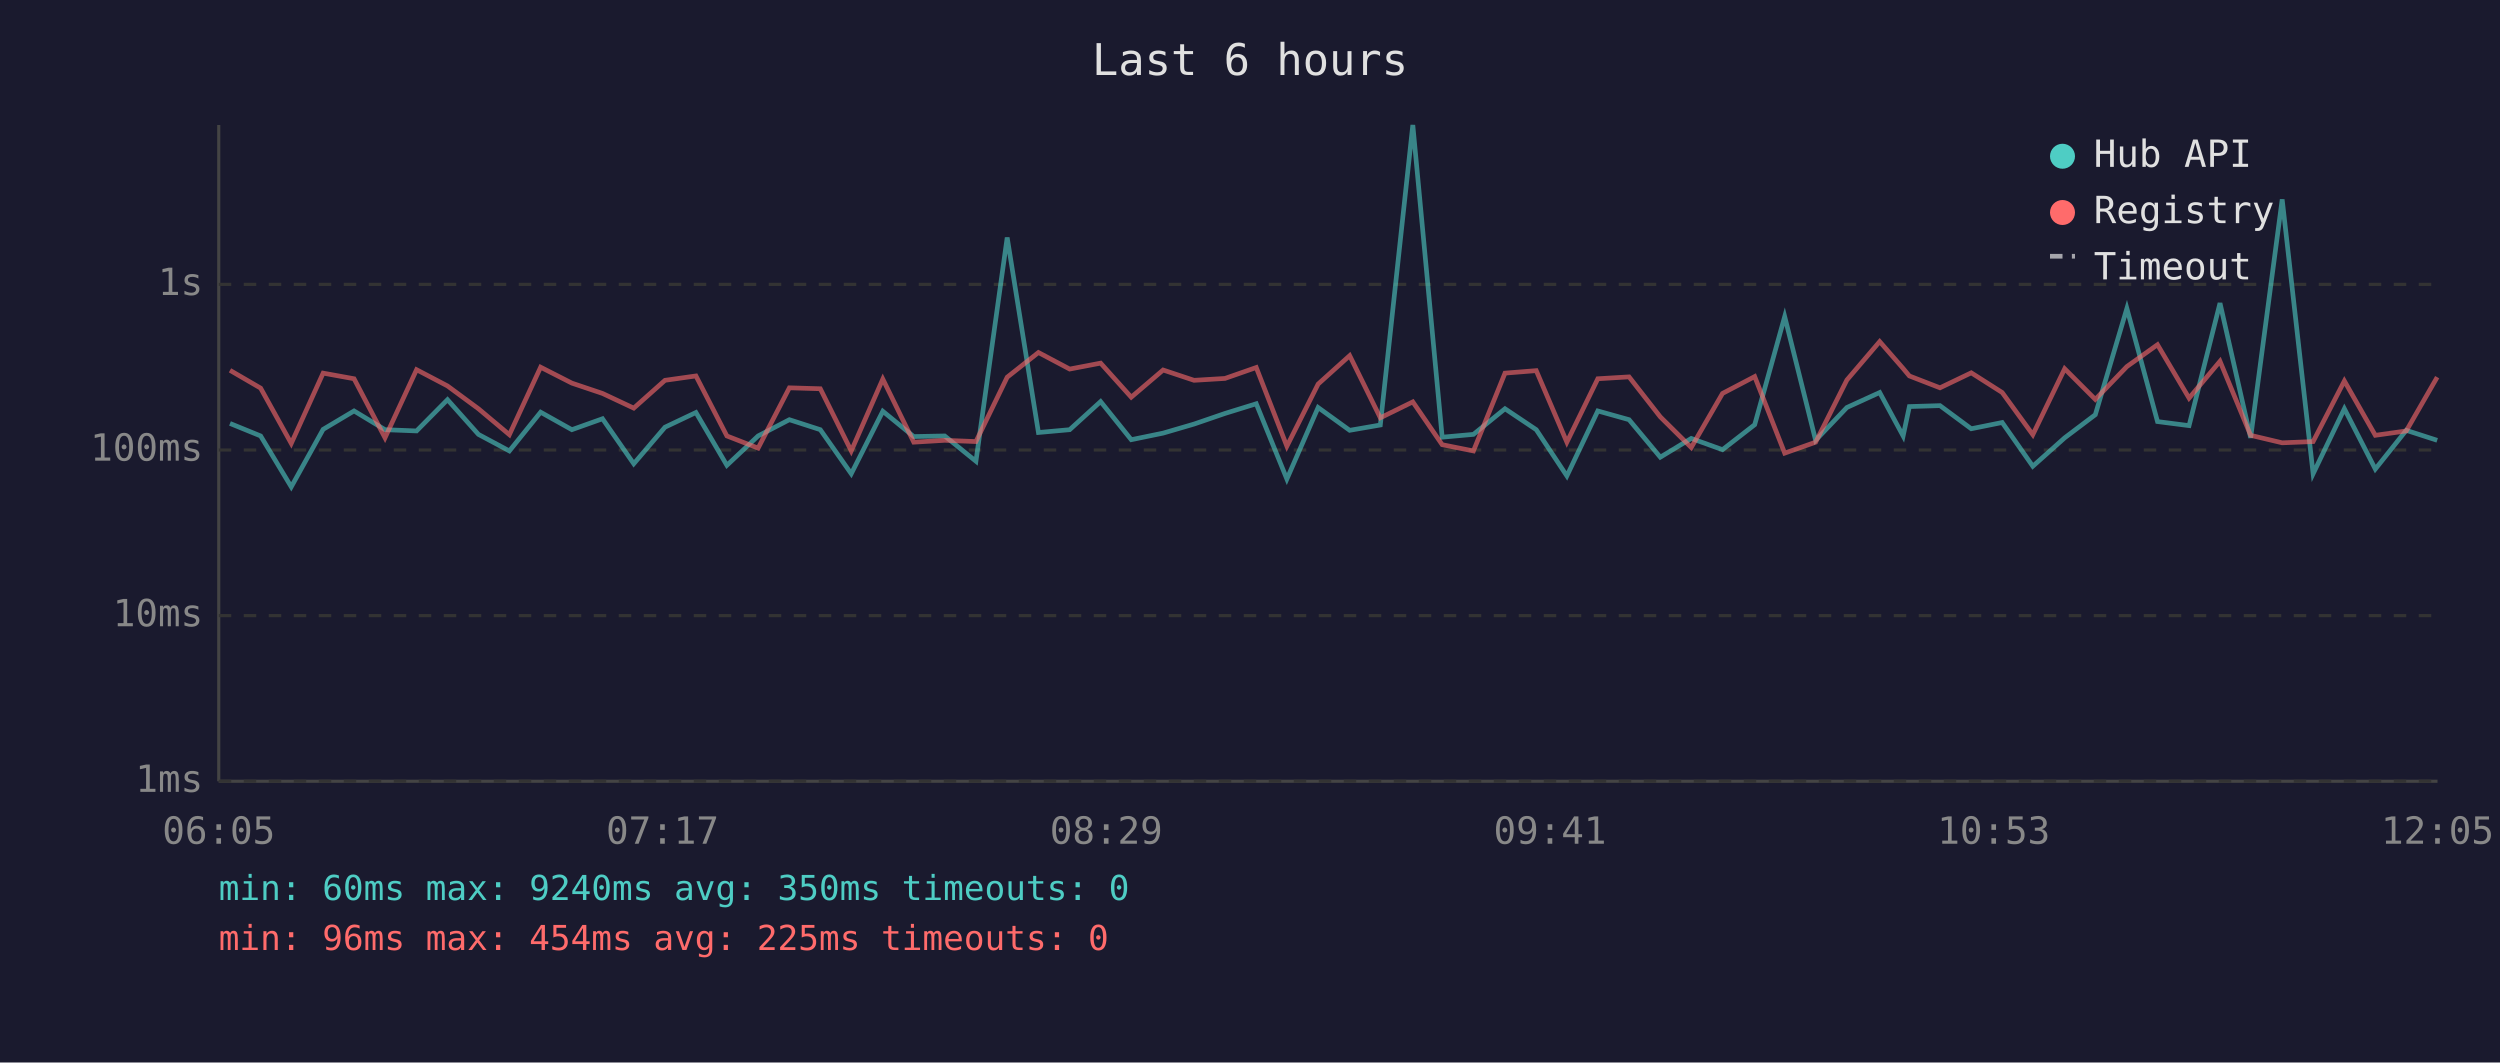
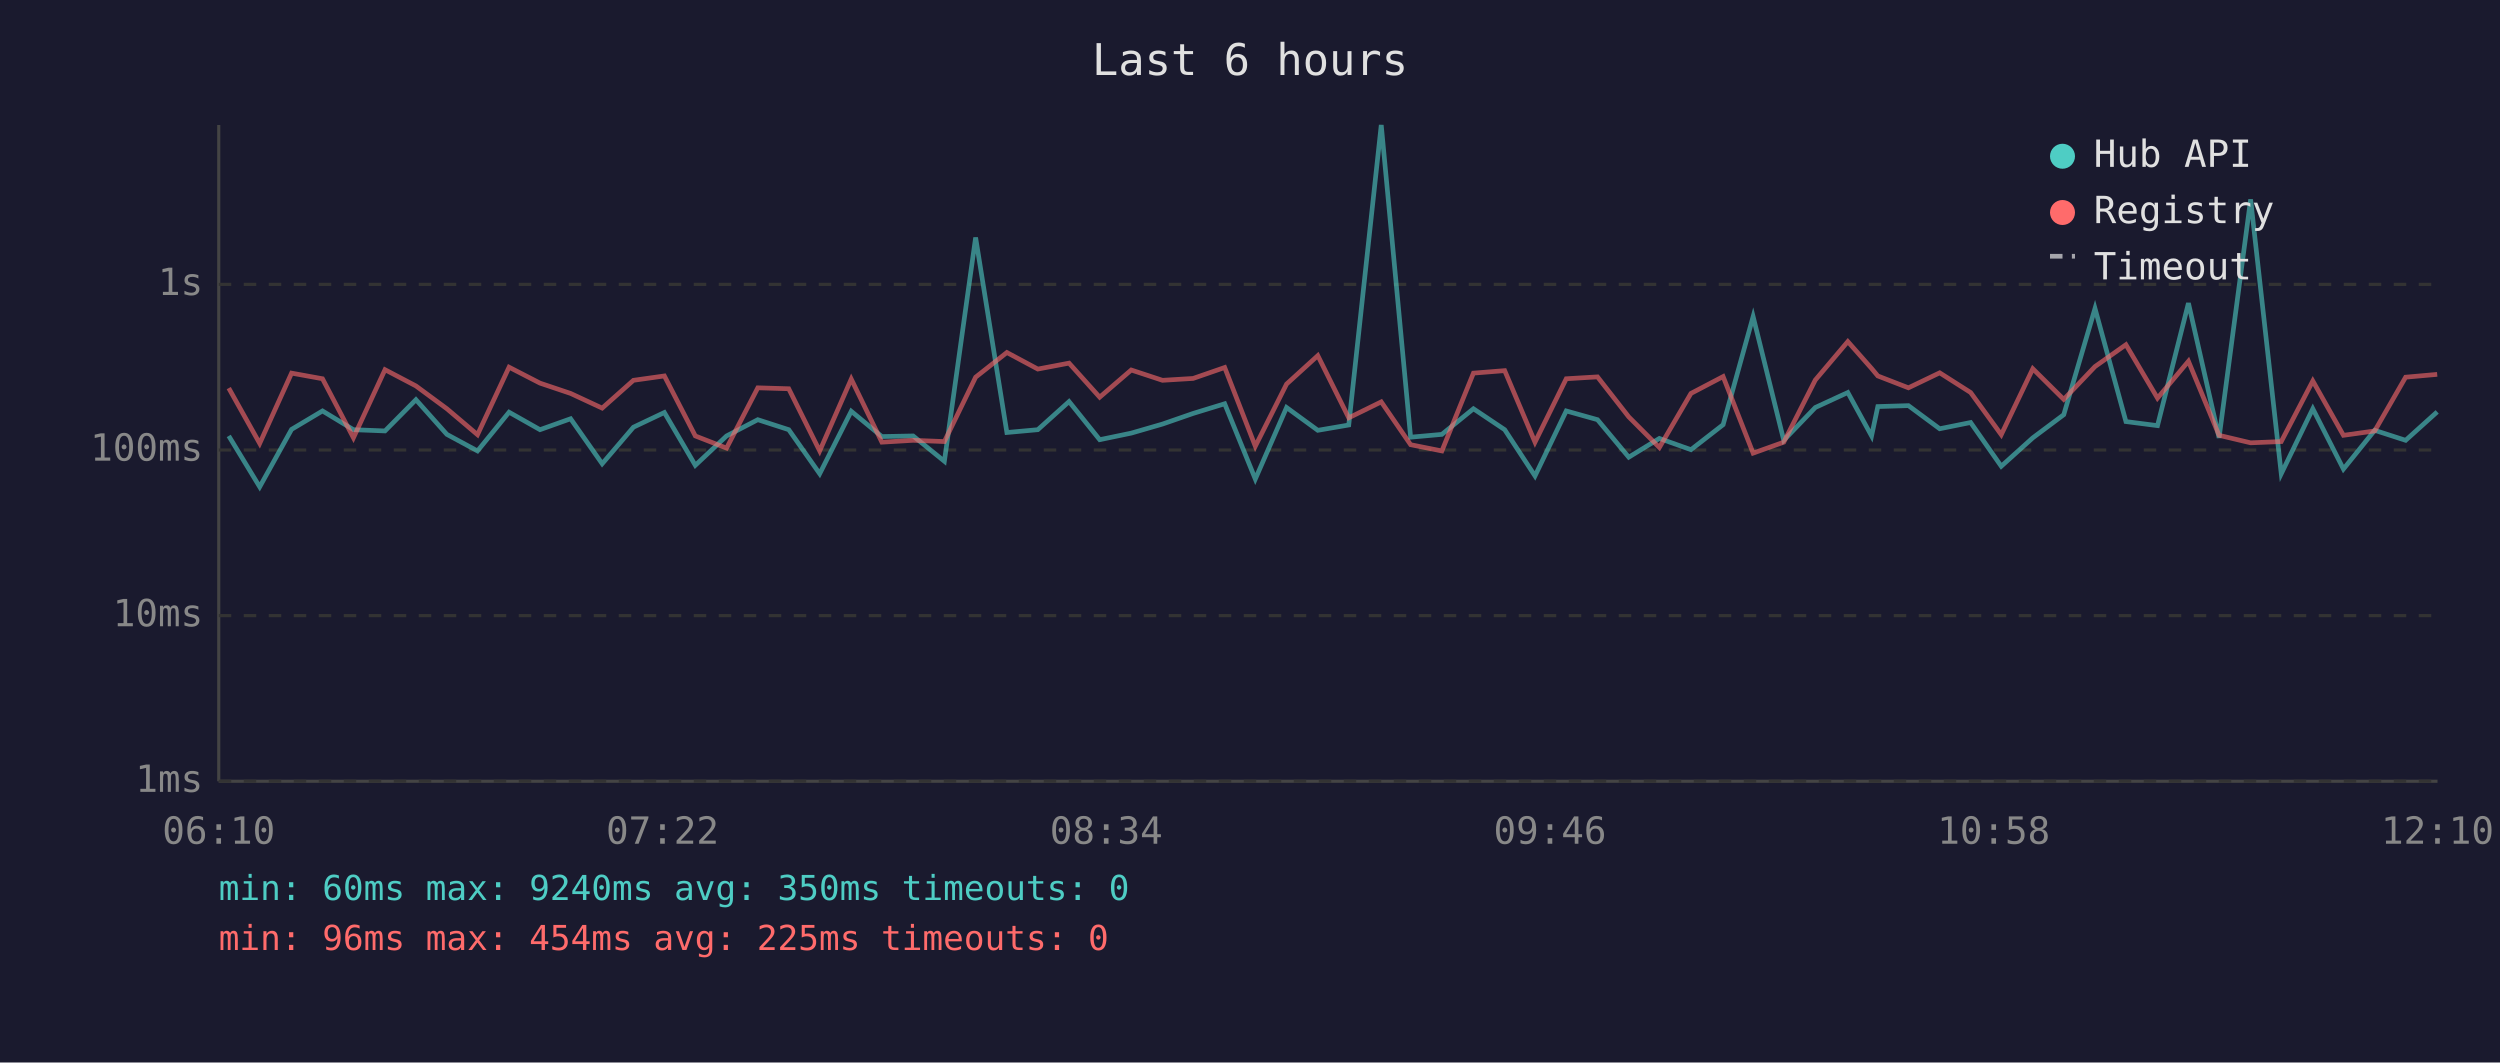
<svg xmlns="http://www.w3.org/2000/svg" viewBox="0 0 800 340" font-family="monospace" font-size="12">
  <rect width="800" height="340" fill="#1a1a2e" />
  <text x="400" y="24" fill="#e0e0e0" font-size="14" text-anchor="middle">Last 6 hours</text>
  <line x1="70" y1="40" x2="70" y2="250" stroke="#444" stroke-width="1" />
  <line x1="70" y1="250" x2="780" y2="250" stroke="#444" stroke-width="1" />
  <line x1="70" y1="250" x2="780" y2="250" stroke="#333" stroke-width="1" stroke-dasharray="4" />
  <text x="65" y="250" fill="#888" text-anchor="end" dominant-baseline="middle">1ms</text>
  <line x1="70" y1="197" x2="780" y2="197" stroke="#333" stroke-width="1" stroke-dasharray="4" />
  <text x="65" y="197" fill="#888" text-anchor="end" dominant-baseline="middle">10ms</text>
  <line x1="70" y1="144" x2="780" y2="144" stroke="#333" stroke-width="1" stroke-dasharray="4" />
  <text x="65" y="144" fill="#888" text-anchor="end" dominant-baseline="middle">100ms</text>
  <line x1="70" y1="91" x2="780" y2="91" stroke="#333" stroke-width="1" stroke-dasharray="4" />
  <text x="65" y="91" fill="#888" text-anchor="end" dominant-baseline="middle">1s</text>
-   <text x="70" y="270" fill="#888" text-anchor="middle">06:05</text>
-   <text x="212" y="270" fill="#888" text-anchor="middle">07:17</text>
-   <text x="354" y="270" fill="#888" text-anchor="middle">08:29</text>
-   <text x="496" y="270" fill="#888" text-anchor="middle">09:41</text>
-   <text x="638" y="270" fill="#888" text-anchor="middle">10:53</text>
-   <text x="780" y="270" fill="#888" text-anchor="middle">12:05</text>
-   <polyline points="73.6,135.5 83.4,139.5 93.2,155.8 103.4,137.4 113.3,131.5 123.2,137.5 133.3,137.9 143.2,127.9 153.1,139.0 163.0,144.3 173.0,131.9 183.0,137.5 192.8,134.0 202.8,148.4 212.8,136.7 222.7,132.0 232.6,148.9 242.6,139.5 252.6,134.3 262.5,137.5 272.4,151.6 282.5,131.6 292.4,139.7 302.3,139.5 312.3,147.6 322.3,76.0 332.3,138.4 342.3,137.5 352.2,128.5 362.0,140.7 372.2,138.6 382.1,135.7 392.0,132.3 402.0,129.2 411.8,153.3 421.8,130.4 431.9,137.7 441.7,136.0 452.1,40.0 461.5,139.9 471.5,139.0 481.6,130.8 491.6,137.5 501.4,152.3 511.3,131.5 521.3,134.3 531.3,146.3 541.2,140.3 551.2,143.9 561.5,135.9 571.1,101.3 581.0,140.9 591.0,130.4 601.5,125.6 609.0,139.5 611.0,130.1 620.8,129.8 630.8,137.2 640.7,135.2 650.5,149.2 660.7,140.1 670.5,132.7 680.6,98.7 690.4,134.9 700.5,136.2 710.4,97.0 720.2,140.1 730.3,63.8 740.2,151.6 750.2,130.8 760.1,150.1 770.0,137.7 779.9,140.9" fill="none" stroke="#4ecdc4" stroke-width="1.5" opacity="0.6" />
-   <polyline points="73.6,118.5 83.4,124.2 93.2,141.9 103.4,119.4 113.3,121.2 123.2,140.1 133.3,118.3 143.2,123.5 153.1,130.8 163.0,139.1 173.0,117.5 183.0,122.6 192.8,125.9 202.8,130.6 212.8,121.7 222.7,120.3 232.6,139.5 242.6,143.4 252.6,124.1 262.5,124.4 272.4,144.3 282.5,121.3 292.4,141.5 302.3,140.9 312.3,141.3 322.3,120.7 332.3,112.8 342.3,118.1 352.2,116.2 362.0,127.1 372.2,118.4 382.1,121.7 392.0,121.1 402.0,117.6 411.8,142.8 421.8,122.9 431.9,113.8 441.7,133.7 452.1,128.6 461.5,142.3 471.5,144.3 481.6,119.4 491.6,118.6 501.4,141.5 511.3,121.2 521.3,120.6 531.3,133.4 541.2,143.2 551.2,125.9 561.5,120.5 571.1,145.0 581.0,141.5 591.0,121.6 601.5,109.3 609.0,117.9 611.0,120.3 620.8,124.1 630.8,119.3 640.7,125.6 650.5,139.1 660.7,118.0 670.5,127.8 680.6,117.3 690.4,110.3 700.5,127.4 710.4,115.6 720.2,139.3 730.3,141.7 740.2,141.3 750.2,121.9 760.1,139.3 770.0,137.9 779.9,120.7" fill="none" stroke="#ff6b6b" stroke-width="1.5" opacity="0.6" />
+   <text x="70" y="270" fill="#888" text-anchor="middle">06:10</text>
+   <text x="212" y="270" fill="#888" text-anchor="middle">07:22</text>
+   <text x="354" y="270" fill="#888" text-anchor="middle">08:34</text>
+   <text x="496" y="270" fill="#888" text-anchor="middle">09:46</text>
+   <text x="638" y="270" fill="#888" text-anchor="middle">10:58</text>
+   <text x="780" y="270" fill="#888" text-anchor="middle">12:10</text>
+   <polyline points="73.2,139.5 83.1,155.8 93.3,137.4 103.2,131.5 113.1,137.5 123.2,137.9 133.1,127.9 143.0,139.0 152.8,144.3 162.9,131.9 172.8,137.5 182.6,134.0 192.7,148.4 202.7,136.7 212.6,132.0 222.5,148.9 232.5,139.5 242.5,134.3 252.4,137.5 262.3,151.6 272.4,131.6 282.2,139.7 292.2,139.5 302.2,147.6 312.2,76.0 322.2,138.4 332.1,137.5 342.1,128.5 351.9,140.7 362.0,138.6 372.0,135.7 381.8,132.3 391.9,129.2 401.7,153.3 411.7,130.4 421.7,137.7 431.6,136.0 442.0,40.0 451.4,139.9 461.4,139.0 471.5,130.8 481.5,137.5 491.2,152.3 501.2,131.5 511.2,134.3 521.2,146.3 531.0,140.3 541.1,143.9 551.4,135.9 561.0,101.3 570.8,140.9 580.9,130.4 591.3,125.6 598.9,139.5 600.9,130.1 610.7,129.8 620.7,137.2 630.6,135.2 640.4,149.2 650.5,140.1 660.4,132.7 670.4,98.7 680.3,134.9 690.4,136.2 700.3,97.0 710.1,140.1 720.2,63.8 730.0,151.6 740.1,130.8 749.9,150.1 759.9,137.7 769.8,140.9 779.9,131.8" fill="none" stroke="#4ecdc4" stroke-width="1.5" opacity="0.6" />
+   <polyline points="73.2,124.2 83.1,141.9 93.3,119.4 103.2,121.2 113.1,140.1 123.2,118.3 133.1,123.5 143.0,130.8 152.8,139.1 162.9,117.5 172.8,122.6 182.6,125.9 192.7,130.6 202.7,121.7 212.6,120.3 222.5,139.5 232.5,143.4 242.5,124.1 252.4,124.4 262.3,144.3 272.4,121.3 282.2,141.5 292.2,140.9 302.2,141.3 312.2,120.7 322.2,112.8 332.1,118.1 342.1,116.2 351.9,127.1 362.0,118.4 372.0,121.7 381.8,121.1 391.9,117.6 401.7,142.8 411.7,122.9 421.7,113.8 431.6,133.7 442.0,128.6 451.4,142.3 461.4,144.3 471.5,119.4 481.5,118.6 491.2,141.5 501.2,121.2 511.2,120.6 521.2,133.4 531.0,143.2 541.1,125.9 551.4,120.5 561.0,145.0 570.8,141.5 580.9,121.6 591.3,109.3 598.9,117.9 600.9,120.3 610.7,124.1 620.7,119.3 630.6,125.6 640.4,139.1 650.5,118.0 660.4,127.8 670.4,117.3 680.3,110.3 690.4,127.4 700.3,115.6 710.1,139.3 720.2,141.7 730.0,141.3 740.1,121.9 749.9,139.3 759.9,137.9 769.8,120.7 779.9,119.8" fill="none" stroke="#ff6b6b" stroke-width="1.5" opacity="0.6" />
  <circle cx="660" cy="50" r="4" fill="#4ecdc4" />
  <text x="670" y="50" fill="#e0e0e0" dominant-baseline="middle">Hub API</text>
  <circle cx="660" cy="68" r="4" fill="#ff6b6b" />
  <text x="670" y="68" fill="#e0e0e0" dominant-baseline="middle">Registry</text>
  <line x1="656" y1="82" x2="664" y2="82" stroke="#e0e0e0" stroke-width="1.5" stroke-dasharray="4,3" opacity="0.7" />
  <text x="670" y="86" fill="#e0e0e0" dominant-baseline="middle">Timeout</text>
  <text x="70" y="288" fill="#4ecdc4" font-size="11">min: 60ms  max: 9240ms  avg: 350ms  timeouts: 0</text>
  <text x="70" y="304" fill="#ff6b6b" font-size="11">min: 96ms  max: 454ms  avg: 225ms  timeouts: 0</text>
</svg>
